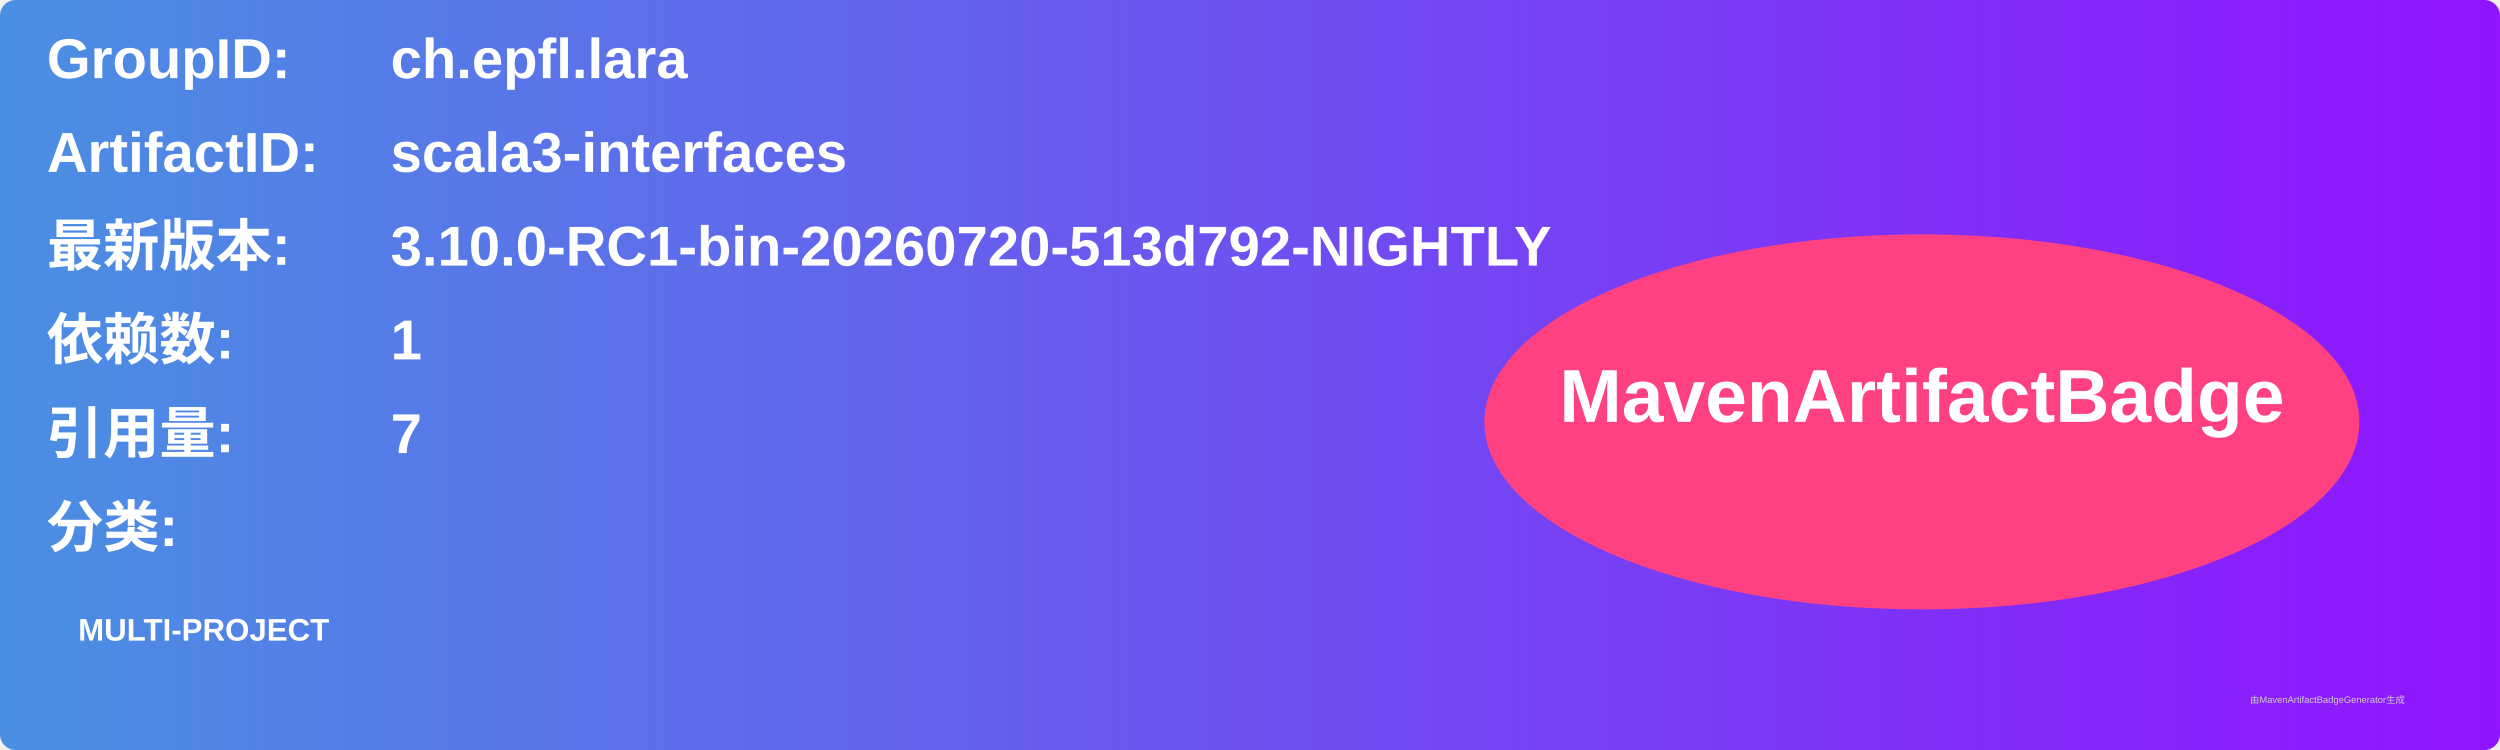
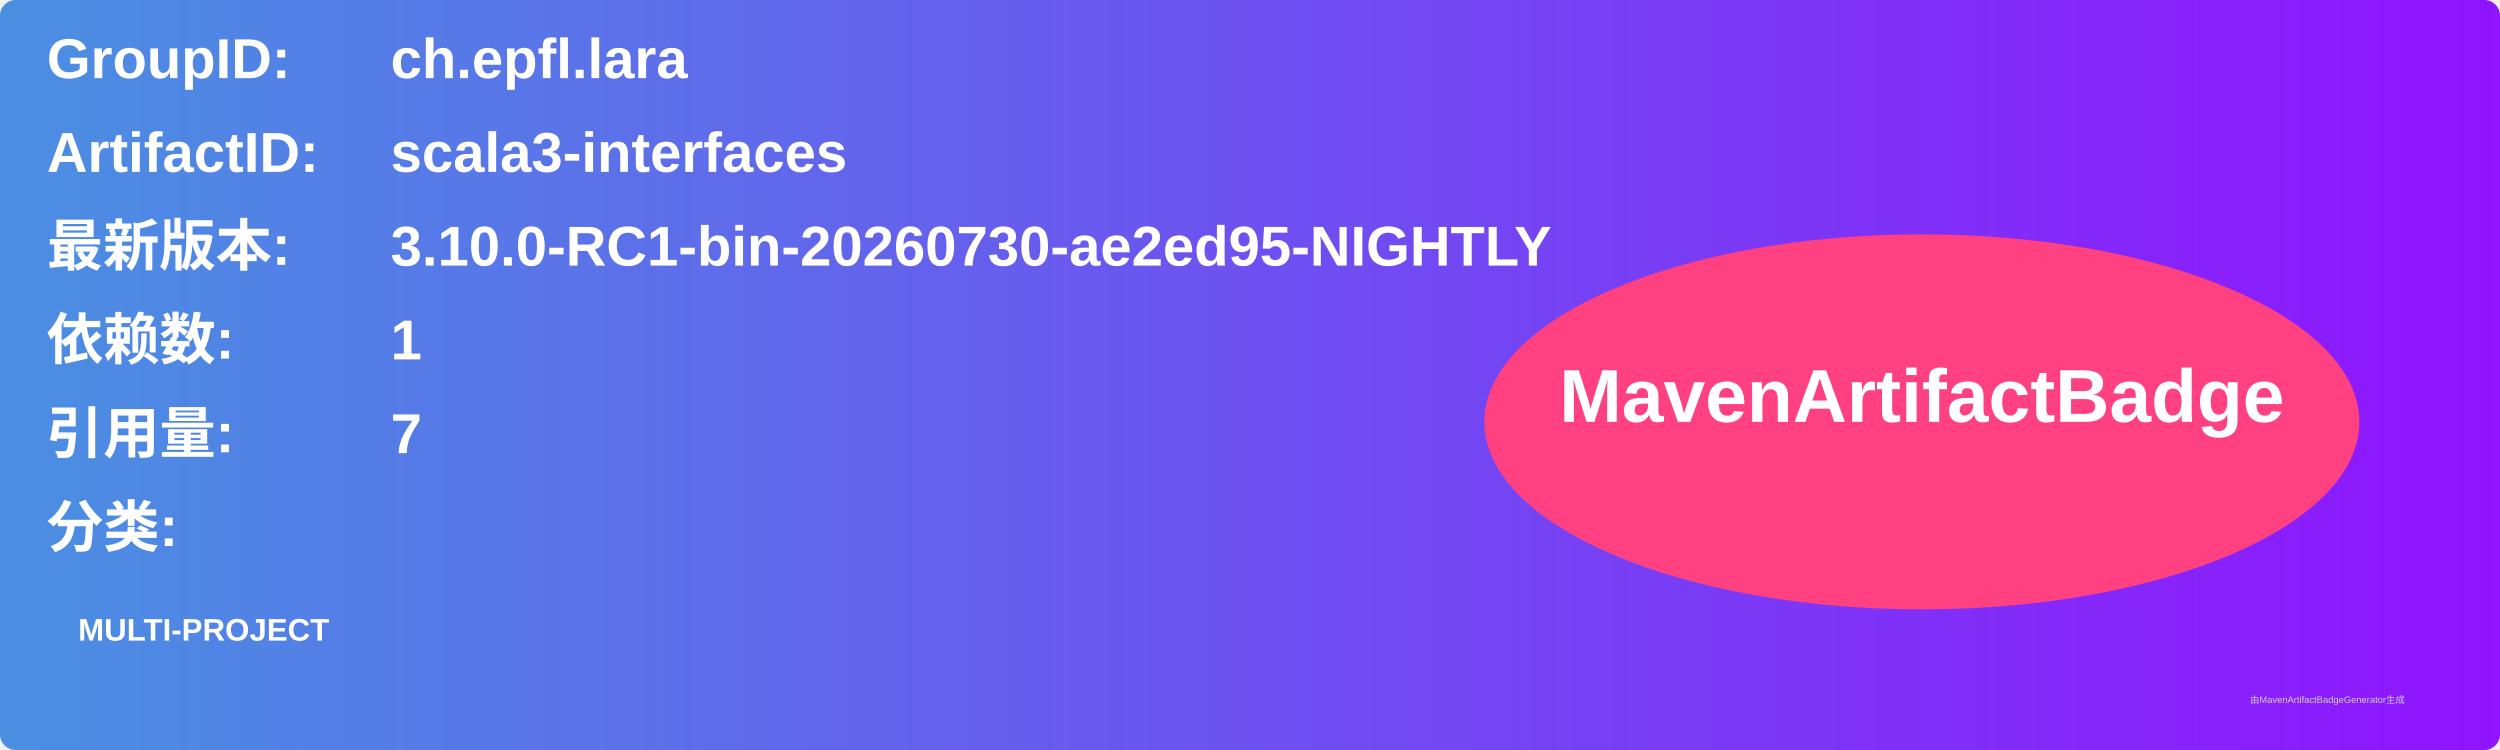
<svg xmlns="http://www.w3.org/2000/svg" width="800" height="240" viewBox="0 0 800 240">
  <linearGradient id="grad" x1="0%" y1="0%" x2="100%" y2="0%">
    <stop offset="0%" stop-color="#4a90e2" />
    <stop offset="100%" stop-color="#9013fe" />
  </linearGradient>
  <rect width="100%" height="100%" rx="5" ry="5" fill="url(#grad)" />
  <g transform="translate(15, 15)">
    <text x="0" y="10" font-family="Arial" font-size="18" fill="white" font-weight="bold" width="260">GroupID:</text>
    <text x="110" y="10" font-family="Arial" font-size="18" fill="white" font-weight="bold" width="460">ch.epfl.lara</text>
    <text x="0" y="40" font-family="Arial" font-size="18" fill="white" font-weight="bold" width="260">ArtifactID:</text>
    <text x="110" y="40" font-family="Arial" font-size="18" fill="white" font-weight="bold" width="460">scala3-interfaces</text>
    <text x="0" y="70" font-family="Arial" font-size="18" fill="white" font-weight="bold">最新版本:</text>
    <text x="110" y="70" font-family="Arial" font-size="18" fill="white" font-weight="bold">
-       <tspan font-weight="bold">3.10.0-RC1-bin-20260720-513d792-NIGHTLY</tspan>
+       <tspan font-weight="bold">3.10.0-RC1-bin-20260730-ae2ed95-NIGHTLY</tspan>
    </text>
    <text x="0" y="100" font-family="Arial" font-size="18" fill="white" font-weight="bold">依赖数: </text>
    <text x="110" y="100" font-family="Arial" font-size="18" fill="white">
      <tspan font-weight="bold">1</tspan>
    </text>
    <text x="0" y="130" font-family="Arial" font-size="18" fill="white" font-weight="bold">引用量: </text>
    <text x="110" y="130" font-family="Arial" font-size="18" fill="white">
      <tspan font-weight="bold">7</tspan>
    </text>
    <text x="0" y="160" font-family="Arial" font-size="18" fill="white" font-weight="bold">分类:</text>
    <text x="10" y="190" font-family="Arial" font-size="10" fill="white">
      <tspan font-weight="bold">MULTI-PROJECT</tspan>
    </text>
    <ellipse cx="600" cy="120" rx="140" ry="60" fill="#ff4081" />
    <text x="600" y="120" text-anchor="middle" font-family="Arial" font-size="24" fill="white" font-weight="bold">MavenArtifactBadge</text>
  </g>
  <text x="720" y="225" font-family="Arial" font-size="3" fill="#d0d0d0">由MavenArtifactBadgeGenerator生成</text>
</svg>
